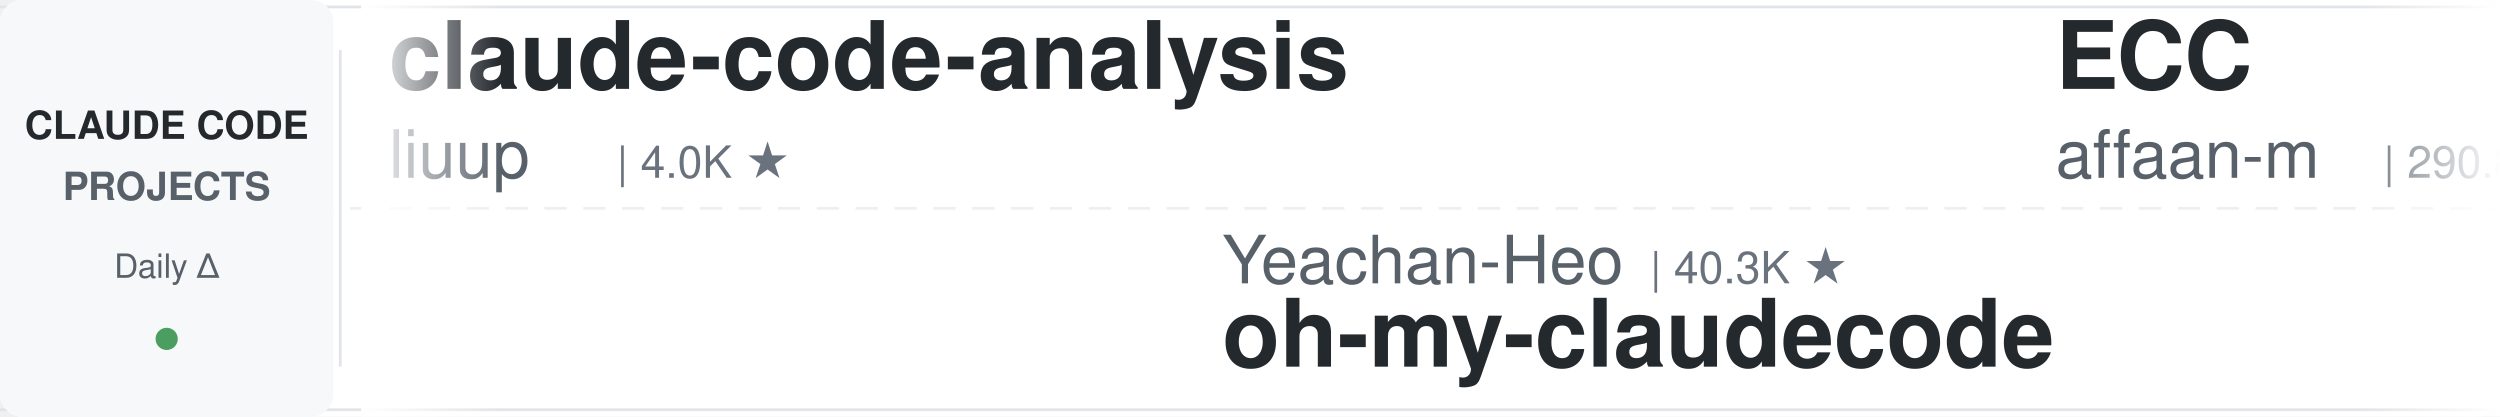
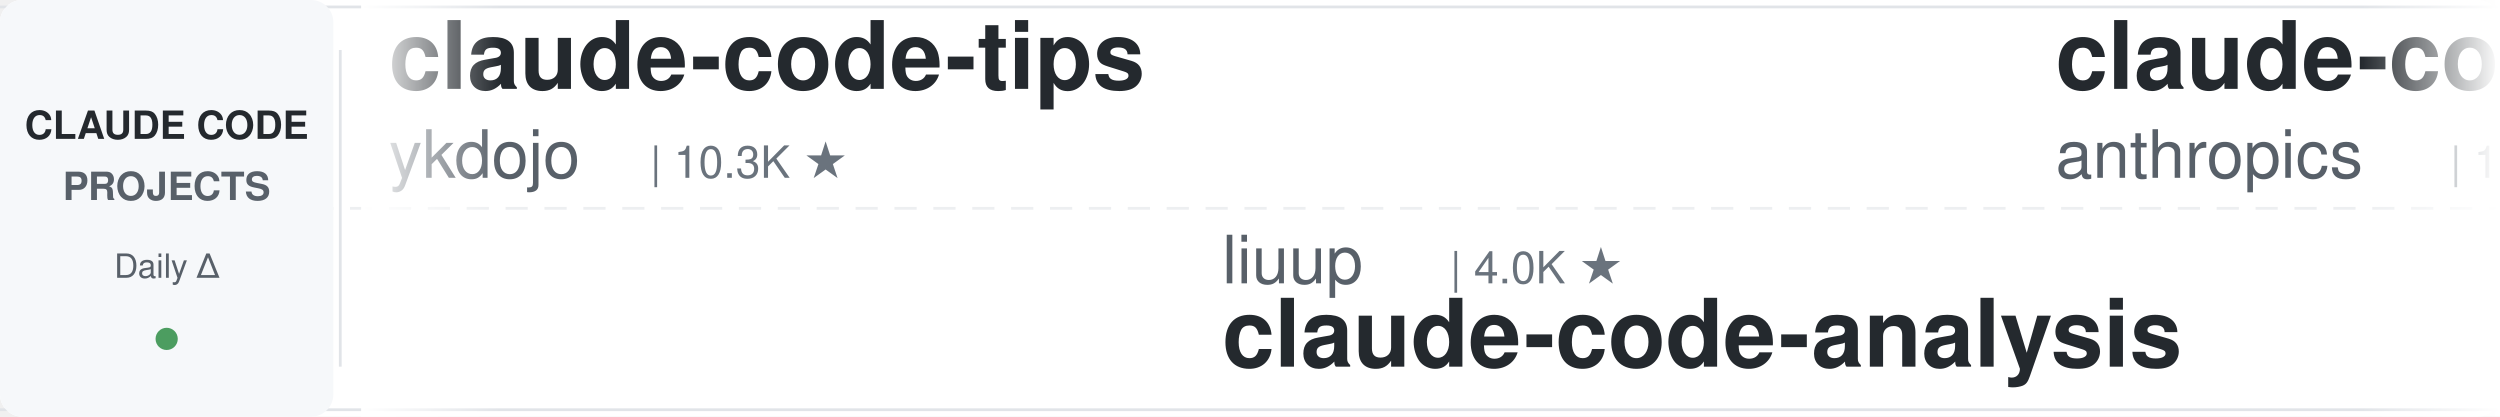
<svg xmlns="http://www.w3.org/2000/svg" width="900" height="150">
  <defs>
    <linearGradient id="leftFade" x1="0%" y1="0%" x2="100%" y2="0%">
      <stop offset="0%" style="stop-color:#ffffff;stop-opacity:1" />
      <stop offset="100%" style="stop-color:#ffffff;stop-opacity:0" />
    </linearGradient>
    <linearGradient id="rightFade" x1="0%" y1="0%" x2="100%" y2="0%">
      <stop offset="0%" style="stop-color:#ffffff;stop-opacity:0" />
      <stop offset="100%" style="stop-color:#ffffff;stop-opacity:1" />
    </linearGradient>
  </defs>
  <rect width="900" height="150" fill="#ffffff" rx="8" />
  <rect x="0" y="2" width="900" height="1" fill="#e1e4e8" />
  <rect x="0" y="147" width="900" height="1" fill="#e1e4e8" />
  <line x1="0" y1="75" x2="900" y2="75" stroke="#e1e4e8" stroke-width="1" stroke-dasharray="8 6" opacity="0.6" />
  <rect x="0" y="0" width="120" height="150" fill="#f6f8fa" rx="8" />
  <text x="60" y="50" font-family="-apple-system, BlinkMacSystemFont, 'Segoe UI', Helvetica, Arial, sans-serif" font-size="14" font-weight="600" fill="#24292e" text-anchor="middle">CLAUDE CODE</text>
  <text x="60" y="72" font-family="-apple-system, BlinkMacSystemFont, 'Segoe UI', Helvetica, Arial, sans-serif" font-size="14" font-weight="600" fill="#586069" text-anchor="middle">PROJECTS</text>
  <text x="60" y="100" font-family="-apple-system, BlinkMacSystemFont, 'Segoe UI', Helvetica, Arial, sans-serif" font-size="12" font-weight="500" fill="#586069" text-anchor="middle">Daily Δ</text>
  <circle cx="60" cy="122" r="4" fill="#22863a" opacity="0.8" />
  <rect x="122" y="18" width="1" height="114" fill="#e1e4e8" />
  <clipPath id="tickerClip">
    <rect x="130" y="0" width="770" height="150" />
  </clipPath>
  <g clip-path="url(#tickerClip)">
    <g id="tickerItems">
      <animateTransform attributeName="transform" attributeType="XML" type="translate" from="0 0" to="-3000 0" dur="54s" repeatCount="indefinite" />
      <g transform="translate(0, 0)">
-         <text x="140" y="32" font-family="-apple-system, BlinkMacSystemFont, 'Segoe UI', Helvetica, Arial, sans-serif" font-size="34" font-weight="600" fill="#24292e">claude-code-analysis</text>
-         <text x="140" y="64" font-family="-apple-system, BlinkMacSystemFont, 'Segoe UI', Helvetica, Arial, sans-serif" font-size="24" font-weight="400" fill="#586069">liuup</text>
-         <text x="222" y="64" font-family="-apple-system, BlinkMacSystemFont, 'Segoe UI', Helvetica, Arial, sans-serif" font-size="16" font-weight="500" fill="#6a737d">| 4.0K ★</text>
+         <text x="140" y="32" font-family="-apple-system, BlinkMacSystemFont, 'Segoe UI', Helvetica, Arial, sans-serif" font-size="34" font-weight="600" fill="#24292e">claude-code-tips</text>
+         <text x="140" y="64" font-family="-apple-system, BlinkMacSystemFont, 'Segoe UI', Helvetica, Arial, sans-serif" font-size="24" font-weight="400" fill="#586069">ykdojo</text>
+         <text x="234" y="64" font-family="-apple-system, BlinkMacSystemFont, 'Segoe UI', Helvetica, Arial, sans-serif" font-size="16" font-weight="500" fill="#6a737d">| 10.3K ★</text>
      </g>
      <g transform="translate(300, 0)">
-         <text x="140" y="102" font-family="-apple-system, BlinkMacSystemFont, 'Segoe UI', Helvetica, Arial, sans-serif" font-size="24" font-weight="400" fill="#586069">Yeachan-Heo</text>
-         <text x="294" y="102" font-family="-apple-system, BlinkMacSystemFont, 'Segoe UI', Helvetica, Arial, sans-serif" font-size="16" font-weight="500" fill="#6a737d">| 40.3K ★</text>
-         <text x="140" y="132" font-family="-apple-system, BlinkMacSystemFont, 'Segoe UI', Helvetica, Arial, sans-serif" font-size="34" font-weight="600" fill="#24292e">oh-my-claudecode</text>
+         <text x="140" y="102" font-family="-apple-system, BlinkMacSystemFont, 'Segoe UI', Helvetica, Arial, sans-serif" font-size="24" font-weight="400" fill="#586069">liuup</text>
+         <text x="222" y="102" font-family="-apple-system, BlinkMacSystemFont, 'Segoe UI', Helvetica, Arial, sans-serif" font-size="16" font-weight="500" fill="#6a737d">| 4.0K ★</text>
+         <text x="140" y="132" font-family="-apple-system, BlinkMacSystemFont, 'Segoe UI', Helvetica, Arial, sans-serif" font-size="34" font-weight="600" fill="#24292e">claude-code-analysis</text>
      </g>
      <g transform="translate(600, 0)">
-         <text x="140" y="32" font-family="-apple-system, BlinkMacSystemFont, 'Segoe UI', Helvetica, Arial, sans-serif" font-size="34" font-weight="600" fill="#24292e">ECC</text>
-         <text x="140" y="64" font-family="-apple-system, BlinkMacSystemFont, 'Segoe UI', Helvetica, Arial, sans-serif" font-size="24" font-weight="400" fill="#586069">affaan-m</text>
-         <text x="258" y="64" font-family="-apple-system, BlinkMacSystemFont, 'Segoe UI', Helvetica, Arial, sans-serif" font-size="16" font-weight="500" fill="#6a737d">| 290.8K ★</text>
+         <text x="140" y="32" font-family="-apple-system, BlinkMacSystemFont, 'Segoe UI', Helvetica, Arial, sans-serif" font-size="34" font-weight="600" fill="#24292e">claude-code-base-action</text>
+         <text x="140" y="64" font-family="-apple-system, BlinkMacSystemFont, 'Segoe UI', Helvetica, Arial, sans-serif" font-size="24" font-weight="400" fill="#586069">anthropics</text>
+         <text x="282" y="64" font-family="-apple-system, BlinkMacSystemFont, 'Segoe UI', Helvetica, Arial, sans-serif" font-size="16" font-weight="500" fill="#6a737d">| 1.0K ★</text>
      </g>
      <g transform="translate(900, 0)">
-         <text x="140" y="102" font-family="-apple-system, BlinkMacSystemFont, 'Segoe UI', Helvetica, Arial, sans-serif" font-size="24" font-weight="400" fill="#586069">VILA-Lab</text>
-         <text x="258" y="102" font-family="-apple-system, BlinkMacSystemFont, 'Segoe UI', Helvetica, Arial, sans-serif" font-size="16" font-weight="500" fill="#6a737d">| 2.2K ★</text>
-         <text x="140" y="132" font-family="-apple-system, BlinkMacSystemFont, 'Segoe UI', Helvetica, Arial, sans-serif" font-size="34" font-weight="600" fill="#24292e">Dive-into-Claude-Code</text>
+         <text x="140" y="102" font-family="-apple-system, BlinkMacSystemFont, 'Segoe UI', Helvetica, Arial, sans-serif" font-size="24" font-weight="400" fill="#586069">affaan-m</text>
+         <text x="258" y="102" font-family="-apple-system, BlinkMacSystemFont, 'Segoe UI', Helvetica, Arial, sans-serif" font-size="16" font-weight="500" fill="#6a737d">| 291.0K ★</text>
+         <text x="140" y="132" font-family="-apple-system, BlinkMacSystemFont, 'Segoe UI', Helvetica, Arial, sans-serif" font-size="34" font-weight="600" fill="#24292e">ECC</text>
      </g>
      <g transform="translate(1200, 0)">
-         <text x="140" y="32" font-family="-apple-system, BlinkMacSystemFont, 'Segoe UI', Helvetica, Arial, sans-serif" font-size="34" font-weight="600" fill="#24292e">claude-code-best-practic...</text>
-         <text x="140" y="64" font-family="-apple-system, BlinkMacSystemFont, 'Segoe UI', Helvetica, Arial, sans-serif" font-size="24" font-weight="400" fill="#586069">shanraisshan</text>
-         <text x="306" y="64" font-family="-apple-system, BlinkMacSystemFont, 'Segoe UI', Helvetica, Arial, sans-serif" font-size="16" font-weight="500" fill="#6a737d">| 68.2K ★</text>
+         <text x="140" y="32" font-family="-apple-system, BlinkMacSystemFont, 'Segoe UI', Helvetica, Arial, sans-serif" font-size="34" font-weight="600" fill="#24292e">Dive-into-Claude-Code</text>
+         <text x="140" y="64" font-family="-apple-system, BlinkMacSystemFont, 'Segoe UI', Helvetica, Arial, sans-serif" font-size="24" font-weight="400" fill="#586069">VILA-Lab</text>
+         <text x="258" y="64" font-family="-apple-system, BlinkMacSystemFont, 'Segoe UI', Helvetica, Arial, sans-serif" font-size="16" font-weight="500" fill="#6a737d">| 2.2K ★</text>
      </g>
      <g transform="translate(1500, 0)">
-         <text x="140" y="102" font-family="-apple-system, BlinkMacSystemFont, 'Segoe UI', Helvetica, Arial, sans-serif" font-size="24" font-weight="400" fill="#586069">https-deeplearning-ai</text>
-         <text x="414" y="102" font-family="-apple-system, BlinkMacSystemFont, 'Segoe UI', Helvetica, Arial, sans-serif" font-size="16" font-weight="500" fill="#6a737d">| 559 ★</text>
-         <text x="140" y="132" font-family="-apple-system, BlinkMacSystemFont, 'Segoe UI', Helvetica, Arial, sans-serif" font-size="34" font-weight="600" fill="#24292e">sc-claude-code-files</text>
+         <text x="140" y="102" font-family="-apple-system, BlinkMacSystemFont, 'Segoe UI', Helvetica, Arial, sans-serif" font-size="24" font-weight="400" fill="#586069">andrew-kramer-inno</text>
+         <text x="378" y="102" font-family="-apple-system, BlinkMacSystemFont, 'Segoe UI', Helvetica, Arial, sans-serif" font-size="16" font-weight="500" fill="#6a737d">| 594 ★</text>
+         <text x="140" y="132" font-family="-apple-system, BlinkMacSystemFont, 'Segoe UI', Helvetica, Arial, sans-serif" font-size="34" font-weight="600" fill="#24292e">claude-code-source-build</text>
      </g>
      <g transform="translate(1800, 0)">
-         <text x="140" y="32" font-family="-apple-system, BlinkMacSystemFont, 'Segoe UI', Helvetica, Arial, sans-serif" font-size="34" font-weight="600" fill="#24292e">claude-code-guide</text>
-         <text x="140" y="64" font-family="-apple-system, BlinkMacSystemFont, 'Segoe UI', Helvetica, Arial, sans-serif" font-size="24" font-weight="400" fill="#586069">zebbern</text>
-         <text x="246" y="64" font-family="-apple-system, BlinkMacSystemFont, 'Segoe UI', Helvetica, Arial, sans-serif" font-size="16" font-weight="500" fill="#6a737d">| 4.7K ★</text>
+         <text x="140" y="32" font-family="-apple-system, BlinkMacSystemFont, 'Segoe UI', Helvetica, Arial, sans-serif" font-size="34" font-weight="600" fill="#24292e">Claude-Code-Source-Study</text>
+         <text x="140" y="64" font-family="-apple-system, BlinkMacSystemFont, 'Segoe UI', Helvetica, Arial, sans-serif" font-size="24" font-weight="400" fill="#586069">luyao618</text>
+         <text x="258" y="64" font-family="-apple-system, BlinkMacSystemFont, 'Segoe UI', Helvetica, Arial, sans-serif" font-size="16" font-weight="500" fill="#6a737d">| 1.7K ★</text>
      </g>
      <g transform="translate(2100, 0)">
-         <text x="140" y="102" font-family="-apple-system, BlinkMacSystemFont, 'Segoe UI', Helvetica, Arial, sans-serif" font-size="24" font-weight="400" fill="#586069">asgeirtj</text>
-         <text x="258" y="102" font-family="-apple-system, BlinkMacSystemFont, 'Segoe UI', Helvetica, Arial, sans-serif" font-size="16" font-weight="500" fill="#6a737d">| 70.3K ★</text>
-         <text x="140" y="132" font-family="-apple-system, BlinkMacSystemFont, 'Segoe UI', Helvetica, Arial, sans-serif" font-size="34" font-weight="600" fill="#24292e">system_prompts_leaks</text>
+         <text x="140" y="102" font-family="-apple-system, BlinkMacSystemFont, 'Segoe UI', Helvetica, Arial, sans-serif" font-size="24" font-weight="400" fill="#586069">daymade</text>
+         <text x="246" y="102" font-family="-apple-system, BlinkMacSystemFont, 'Segoe UI', Helvetica, Arial, sans-serif" font-size="16" font-weight="500" fill="#6a737d">| 1.5K ★</text>
+         <text x="140" y="132" font-family="-apple-system, BlinkMacSystemFont, 'Segoe UI', Helvetica, Arial, sans-serif" font-size="34" font-weight="600" fill="#24292e">claude-code-skills</text>
      </g>
      <g transform="translate(2400, 0)">
-         <text x="140" y="32" font-family="-apple-system, BlinkMacSystemFont, 'Segoe UI', Helvetica, Arial, sans-serif" font-size="34" font-weight="600" fill="#24292e">claude-code-router</text>
-         <text x="140" y="64" font-family="-apple-system, BlinkMacSystemFont, 'Segoe UI', Helvetica, Arial, sans-serif" font-size="24" font-weight="400" fill="#586069">musistudio</text>
-         <text x="282" y="64" font-family="-apple-system, BlinkMacSystemFont, 'Segoe UI', Helvetica, Arial, sans-serif" font-size="16" font-weight="500" fill="#6a737d">| 37.9K ★</text>
+         <text x="140" y="32" font-family="-apple-system, BlinkMacSystemFont, 'Segoe UI', Helvetica, Arial, sans-serif" font-size="34" font-weight="600" fill="#24292e">claude-code-proxy</text>
+         <text x="140" y="64" font-family="-apple-system, BlinkMacSystemFont, 'Segoe UI', Helvetica, Arial, sans-serif" font-size="24" font-weight="400" fill="#586069">1rgs</text>
+         <text x="210" y="64" font-family="-apple-system, BlinkMacSystemFont, 'Segoe UI', Helvetica, Arial, sans-serif" font-size="16" font-weight="500" fill="#6a737d">| 3.8K ★</text>
      </g>
      <g transform="translate(2700, 0)">
-         <text x="140" y="102" font-family="-apple-system, BlinkMacSystemFont, 'Segoe UI', Helvetica, Arial, sans-serif" font-size="24" font-weight="400" fill="#586069">digitalsamba</text>
-         <text x="306" y="102" font-family="-apple-system, BlinkMacSystemFont, 'Segoe UI', Helvetica, Arial, sans-serif" font-size="16" font-weight="500" fill="#6a737d">| 2.4K ★</text>
-         <text x="140" y="132" font-family="-apple-system, BlinkMacSystemFont, 'Segoe UI', Helvetica, Arial, sans-serif" font-size="34" font-weight="600" fill="#24292e">claude-code-video-toolki...</text>
+         <text x="140" y="102" font-family="-apple-system, BlinkMacSystemFont, 'Segoe UI', Helvetica, Arial, sans-serif" font-size="24" font-weight="400" fill="#586069">AICoderTudou</text>
+         <text x="306" y="102" font-family="-apple-system, BlinkMacSystemFont, 'Segoe UI', Helvetica, Arial, sans-serif" font-size="16" font-weight="500" fill="#6a737d">| 491 ★</text>
+         <text x="140" y="132" font-family="-apple-system, BlinkMacSystemFont, 'Segoe UI', Helvetica, Arial, sans-serif" font-size="34" font-weight="600" fill="#24292e">claude-code-tudou</text>
      </g>
      <g transform="translate(3000, 0)">
-         <text x="140" y="32" font-family="-apple-system, BlinkMacSystemFont, 'Segoe UI', Helvetica, Arial, sans-serif" font-size="34" font-weight="600" fill="#24292e">claude-code-analysis</text>
-         <text x="140" y="64" font-family="-apple-system, BlinkMacSystemFont, 'Segoe UI', Helvetica, Arial, sans-serif" font-size="24" font-weight="400" fill="#586069">liuup</text>
-         <text x="222" y="64" font-family="-apple-system, BlinkMacSystemFont, 'Segoe UI', Helvetica, Arial, sans-serif" font-size="16" font-weight="500" fill="#6a737d">| 4.0K ★</text>
+         <text x="140" y="32" font-family="-apple-system, BlinkMacSystemFont, 'Segoe UI', Helvetica, Arial, sans-serif" font-size="34" font-weight="600" fill="#24292e">claude-code-tips</text>
+         <text x="140" y="64" font-family="-apple-system, BlinkMacSystemFont, 'Segoe UI', Helvetica, Arial, sans-serif" font-size="24" font-weight="400" fill="#586069">ykdojo</text>
+         <text x="234" y="64" font-family="-apple-system, BlinkMacSystemFont, 'Segoe UI', Helvetica, Arial, sans-serif" font-size="16" font-weight="500" fill="#6a737d">| 10.3K ★</text>
      </g>
      <g transform="translate(3300, 0)">
-         <text x="140" y="102" font-family="-apple-system, BlinkMacSystemFont, 'Segoe UI', Helvetica, Arial, sans-serif" font-size="24" font-weight="400" fill="#586069">Yeachan-Heo</text>
-         <text x="294" y="102" font-family="-apple-system, BlinkMacSystemFont, 'Segoe UI', Helvetica, Arial, sans-serif" font-size="16" font-weight="500" fill="#6a737d">| 40.3K ★</text>
-         <text x="140" y="132" font-family="-apple-system, BlinkMacSystemFont, 'Segoe UI', Helvetica, Arial, sans-serif" font-size="34" font-weight="600" fill="#24292e">oh-my-claudecode</text>
+         <text x="140" y="102" font-family="-apple-system, BlinkMacSystemFont, 'Segoe UI', Helvetica, Arial, sans-serif" font-size="24" font-weight="400" fill="#586069">liuup</text>
+         <text x="222" y="102" font-family="-apple-system, BlinkMacSystemFont, 'Segoe UI', Helvetica, Arial, sans-serif" font-size="16" font-weight="500" fill="#6a737d">| 4.0K ★</text>
+         <text x="140" y="132" font-family="-apple-system, BlinkMacSystemFont, 'Segoe UI', Helvetica, Arial, sans-serif" font-size="34" font-weight="600" fill="#24292e">claude-code-analysis</text>
      </g>
      <g transform="translate(3600, 0)">
-         <text x="140" y="32" font-family="-apple-system, BlinkMacSystemFont, 'Segoe UI', Helvetica, Arial, sans-serif" font-size="34" font-weight="600" fill="#24292e">ECC</text>
-         <text x="140" y="64" font-family="-apple-system, BlinkMacSystemFont, 'Segoe UI', Helvetica, Arial, sans-serif" font-size="24" font-weight="400" fill="#586069">affaan-m</text>
-         <text x="258" y="64" font-family="-apple-system, BlinkMacSystemFont, 'Segoe UI', Helvetica, Arial, sans-serif" font-size="16" font-weight="500" fill="#6a737d">| 290.8K ★</text>
+         <text x="140" y="32" font-family="-apple-system, BlinkMacSystemFont, 'Segoe UI', Helvetica, Arial, sans-serif" font-size="34" font-weight="600" fill="#24292e">claude-code-base-action</text>
+         <text x="140" y="64" font-family="-apple-system, BlinkMacSystemFont, 'Segoe UI', Helvetica, Arial, sans-serif" font-size="24" font-weight="400" fill="#586069">anthropics</text>
+         <text x="282" y="64" font-family="-apple-system, BlinkMacSystemFont, 'Segoe UI', Helvetica, Arial, sans-serif" font-size="16" font-weight="500" fill="#6a737d">| 1.0K ★</text>
      </g>
      <g transform="translate(3900, 0)">
-         <text x="140" y="102" font-family="-apple-system, BlinkMacSystemFont, 'Segoe UI', Helvetica, Arial, sans-serif" font-size="24" font-weight="400" fill="#586069">VILA-Lab</text>
-         <text x="258" y="102" font-family="-apple-system, BlinkMacSystemFont, 'Segoe UI', Helvetica, Arial, sans-serif" font-size="16" font-weight="500" fill="#6a737d">| 2.2K ★</text>
-         <text x="140" y="132" font-family="-apple-system, BlinkMacSystemFont, 'Segoe UI', Helvetica, Arial, sans-serif" font-size="34" font-weight="600" fill="#24292e">Dive-into-Claude-Code</text>
+         <text x="140" y="102" font-family="-apple-system, BlinkMacSystemFont, 'Segoe UI', Helvetica, Arial, sans-serif" font-size="24" font-weight="400" fill="#586069">affaan-m</text>
+         <text x="258" y="102" font-family="-apple-system, BlinkMacSystemFont, 'Segoe UI', Helvetica, Arial, sans-serif" font-size="16" font-weight="500" fill="#6a737d">| 291.0K ★</text>
+         <text x="140" y="132" font-family="-apple-system, BlinkMacSystemFont, 'Segoe UI', Helvetica, Arial, sans-serif" font-size="34" font-weight="600" fill="#24292e">ECC</text>
      </g>
    </g>
  </g>
  <rect x="130" y="0" width="50" height="150" fill="url(#leftFade)" />
  <rect x="850" y="0" width="50" height="150" fill="url(#rightFade)" />
</svg>
